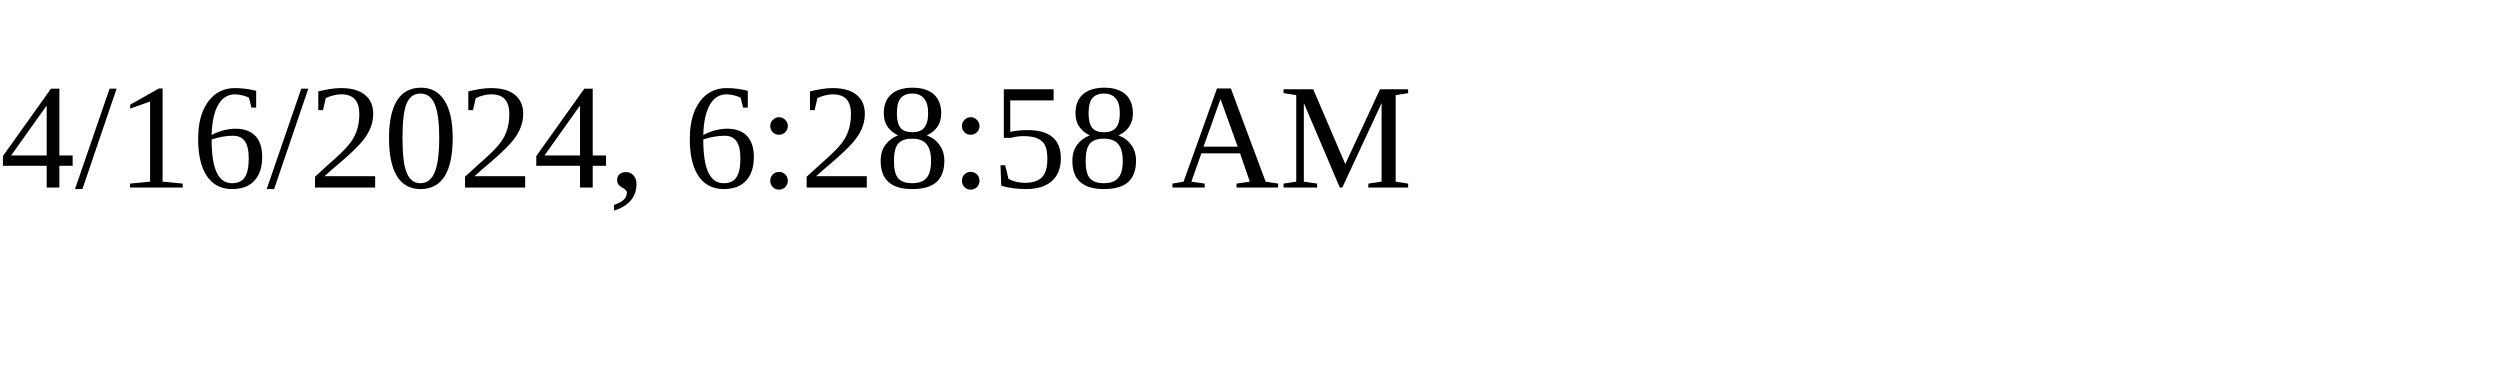
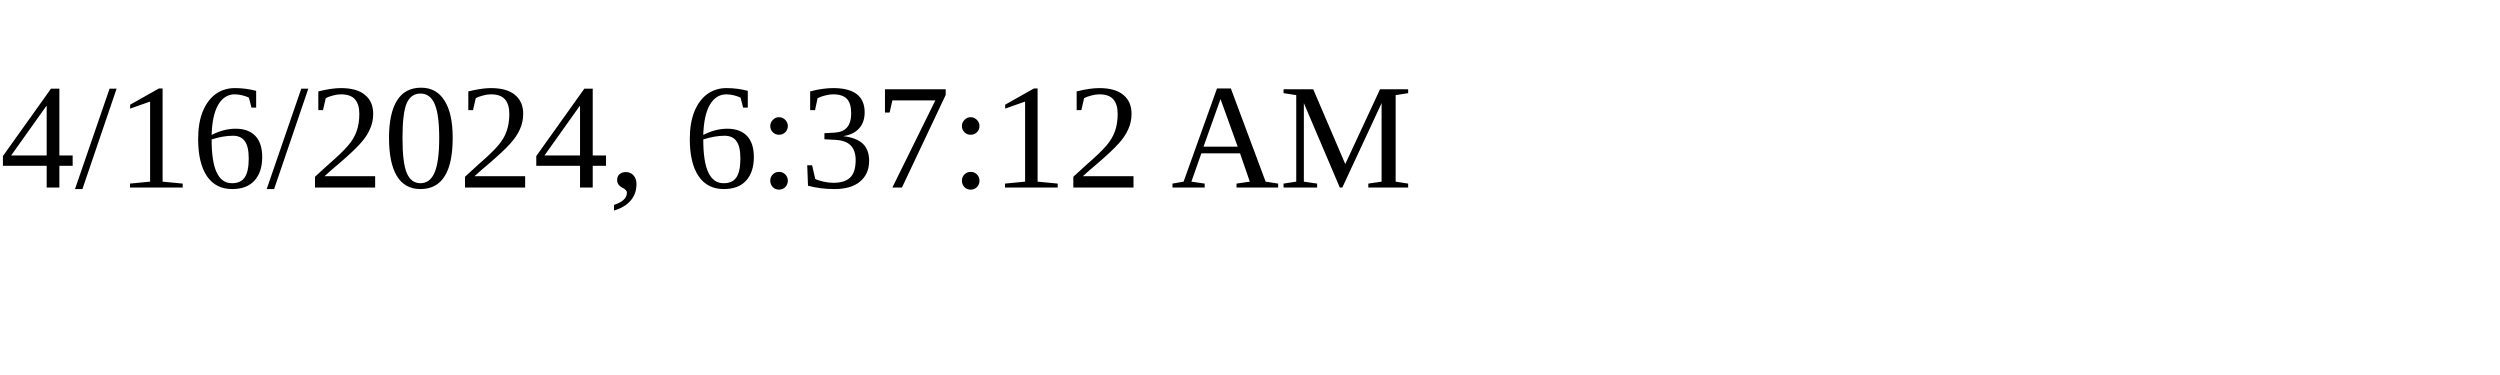
<svg xmlns="http://www.w3.org/2000/svg" height="30" width="200">
-   <text x="0" y="15">4/16/2024, 6:28:58 AM</text>
+   <text x="0" y="15">4/16/2024, 6:37:12 AM</text>
</svg>
